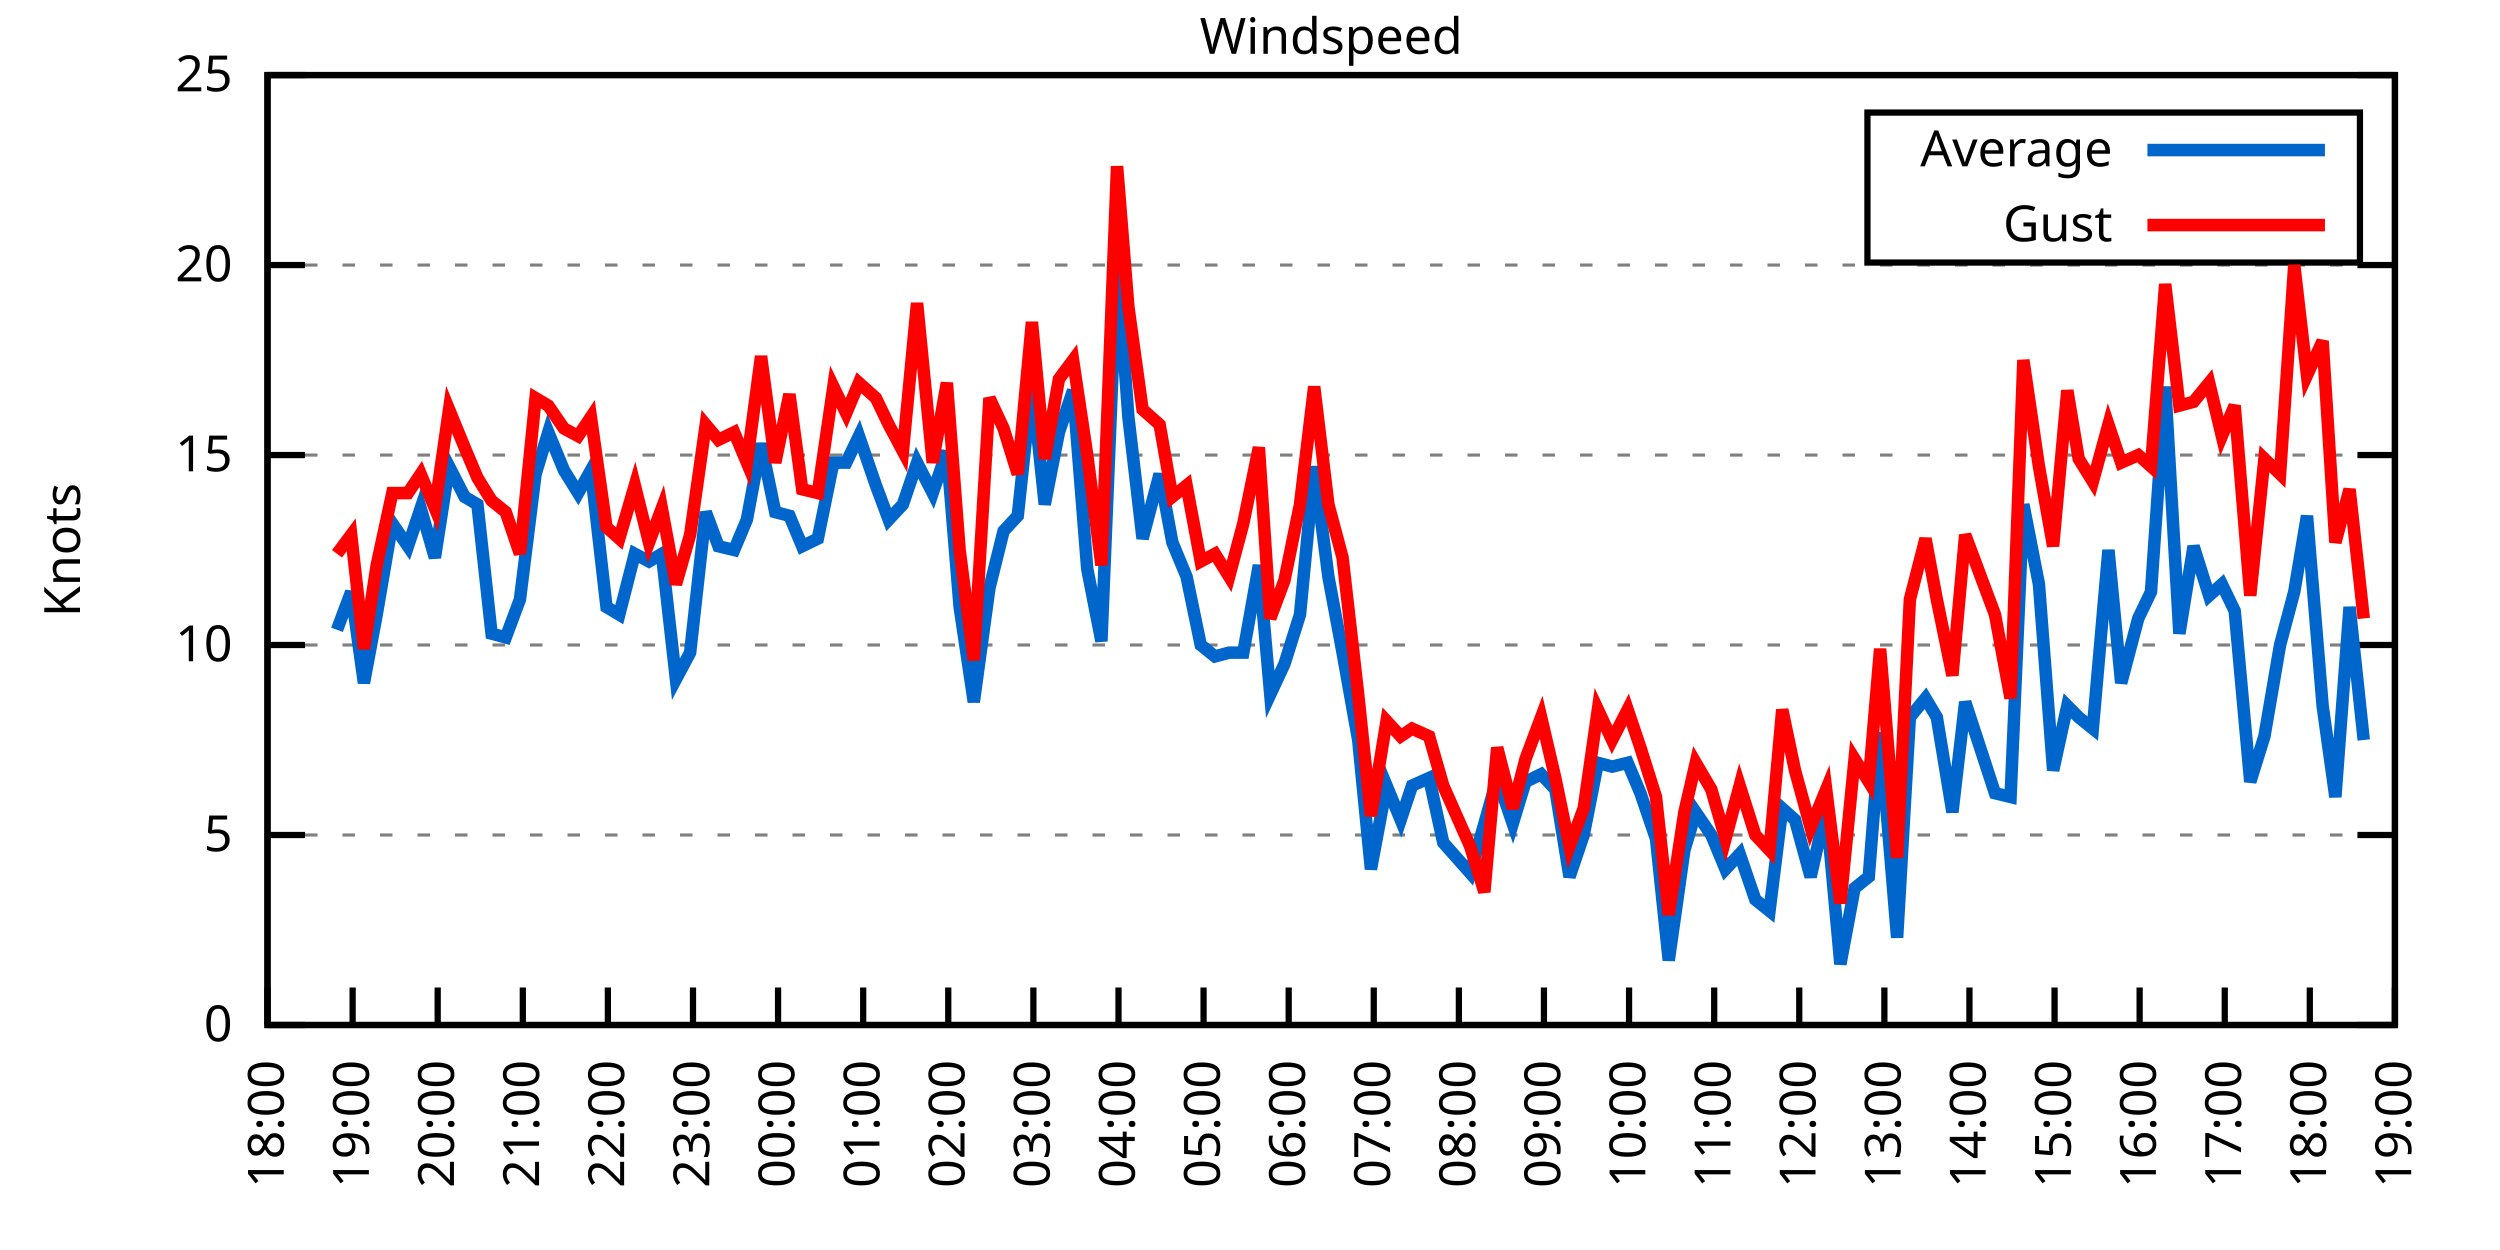
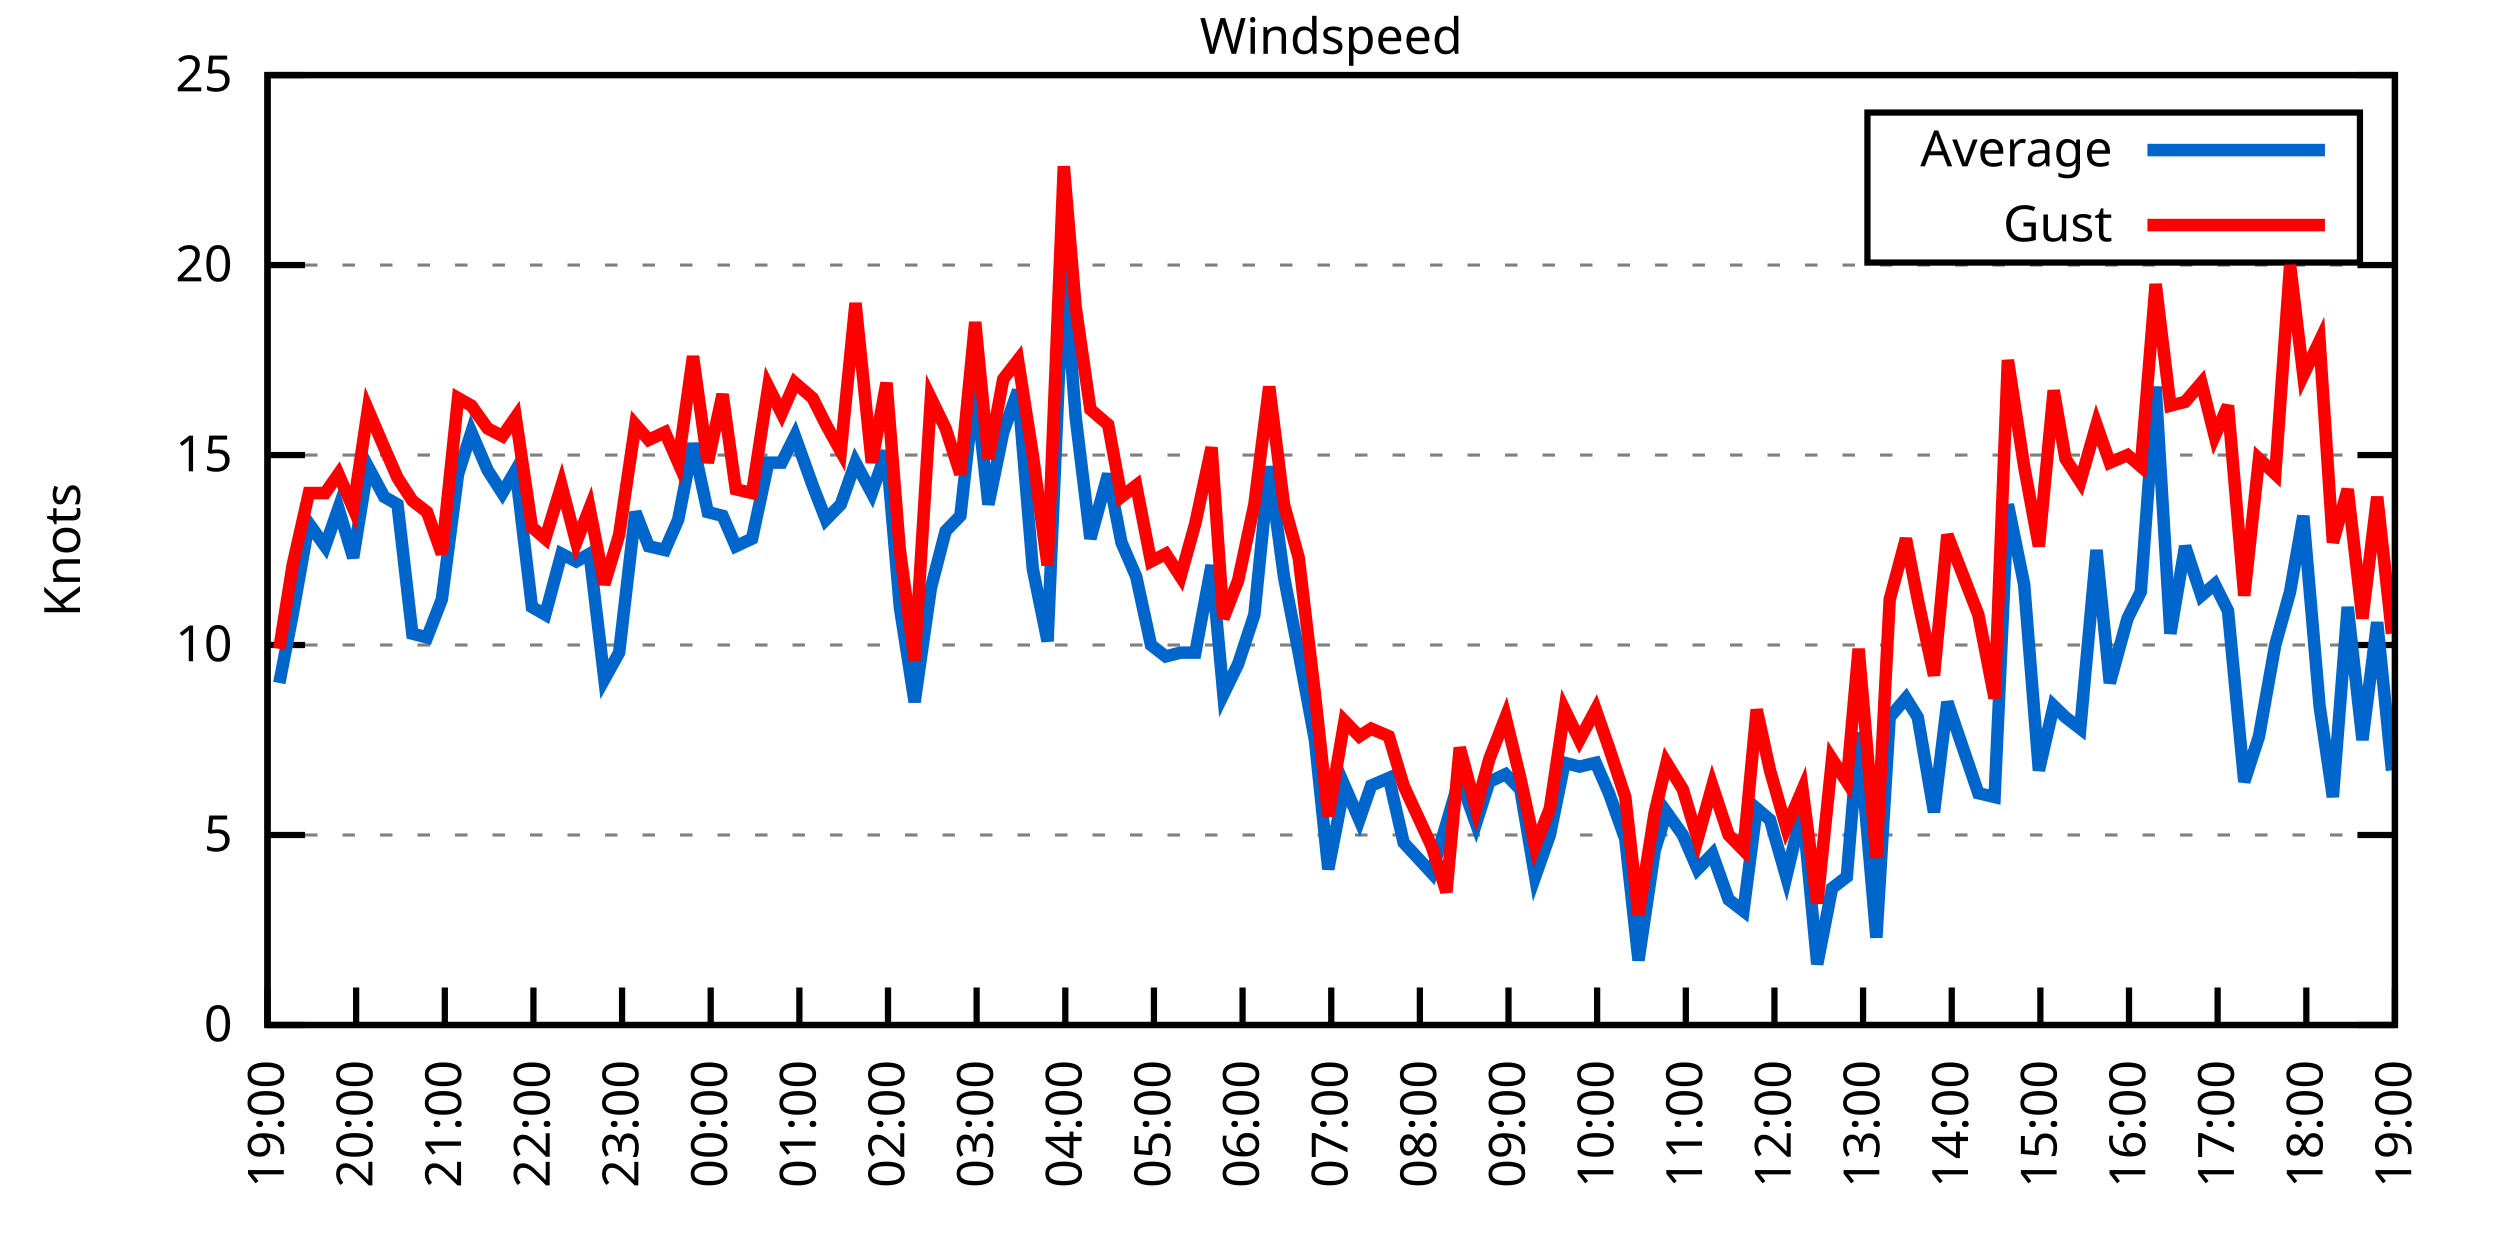
<svg xmlns="http://www.w3.org/2000/svg" xmlns:xlink="http://www.w3.org/1999/xlink" width="400" height="200" viewBox="0 0 400 200">
  <g id="gnuplot_canvas">
    <rect x="0" y="0" width="400" height="200" fill="none" />
    <defs>
      <circle id="gpDot" r="0.5" stroke-width="0.5" stroke="currentColor" />
      <path id="gpPt0" stroke-width="0.333" stroke="currentColor" d="M-1,0 h2 M0,-1 v2" />
      <path id="gpPt1" stroke-width="0.333" stroke="currentColor" d="M-1,-1 L1,1 M1,-1 L-1,1" />
      <path id="gpPt2" stroke-width="0.333" stroke="currentColor" d="M-1,0 L1,0 M0,-1 L0,1 M-1,-1 L1,1 M-1,1 L1,-1" />
      <rect id="gpPt3" stroke-width="0.333" stroke="currentColor" x="-1" y="-1" width="2" height="2" />
      <rect id="gpPt4" stroke-width="0.333" stroke="currentColor" fill="currentColor" x="-1" y="-1" width="2" height="2" />
      <circle id="gpPt5" stroke-width="0.333" stroke="currentColor" cx="0" cy="0" r="1" />
      <use xlink:href="#gpPt5" id="gpPt6" fill="currentColor" stroke="none" />
      <path id="gpPt7" stroke-width="0.333" stroke="currentColor" d="M0,-1.33 L-1.33,0.67 L1.33,0.67 z" />
      <use xlink:href="#gpPt7" id="gpPt8" fill="currentColor" stroke="none" />
      <use xlink:href="#gpPt7" id="gpPt9" stroke="currentColor" transform="rotate(180)" />
      <use xlink:href="#gpPt9" id="gpPt10" fill="currentColor" stroke="none" />
      <use xlink:href="#gpPt3" id="gpPt11" stroke="currentColor" transform="rotate(45)" />
      <use xlink:href="#gpPt11" id="gpPt12" fill="currentColor" stroke="none" />
      <path id="gpPt13" stroke-width="0.333" stroke="currentColor" d="M0,1.330 L1.265,0.411 L0.782,-1.067 L-0.782,-1.076 L-1.265,0.411 z" />
      <use xlink:href="#gpPt13" id="gpPt14" fill="currentColor" stroke="none" />
      <filter id="textbox" filterUnits="objectBoundingBox" x="0" y="0" height="1" width="1">
        <feFlood flood-color="white" flood-opacity="1" result="bgnd" />
        <feComposite in="SourceGraphic" in2="bgnd" operator="atop" />
      </filter>
      <filter id="greybox" filterUnits="objectBoundingBox" x="0" y="0" height="1" width="1">
        <feFlood flood-color="lightgrey" flood-opacity="1" result="grey" />
        <feComposite in="SourceGraphic" in2="grey" operator="atop" />
      </filter>
    </defs>
    <g fill="none" color="white" stroke="currentColor" stroke-width="1.00" stroke-linecap="butt" stroke-linejoin="miter">
</g>
    <g fill="none" color="black" stroke="currentColor" stroke-width="1.00" stroke-linecap="butt" stroke-linejoin="miter">
      <g stroke="none" shape-rendering="crispEdges">
        <polygon fill="rgb(255, 255, 255)" points="42.80,164.00 383.18,164.00 383.18,12.02 42.80,12.02 " />
      </g>
    </g>
    <g fill="none" color="black" stroke="currentColor" stroke-width="1.00" stroke-linecap="butt" stroke-linejoin="miter">
</g>
    <g fill="none" color="black" stroke="black" stroke-width="0.50" stroke-linecap="butt" stroke-linejoin="miter">
</g>
    <g fill="none" color="gray" stroke="currentColor" stroke-width="0.50" stroke-linecap="butt" stroke-linejoin="miter">
      <path stroke="gray" stroke-dasharray="2,4" class="gridline" d="M42.80,164.00 L383.19,164.00  " />
    </g>
    <g fill="none" color="gray" stroke="gray" stroke-width="1.00" stroke-linecap="butt" stroke-linejoin="miter">
</g>
    <g fill="none" color="black" stroke="currentColor" stroke-width="1.00" stroke-linecap="butt" stroke-linejoin="miter">
      <path stroke="black" d="M42.80,164.00 L48.80,164.00 M383.19,164.00 L377.19,164.00  " />
      <g transform="translate(37.20,166.60)" stroke="none" fill="black" font-family="Sans" font-size="8.00" text-anchor="end">
        <text>
          <tspan font-family="Sans"> 0</tspan>
        </text>
      </g>
    </g>
    <g fill="none" color="black" stroke="currentColor" stroke-width="1.00" stroke-linecap="butt" stroke-linejoin="miter">
</g>
    <g fill="none" color="black" stroke="black" stroke-width="0.50" stroke-linecap="butt" stroke-linejoin="miter">
</g>
    <g fill="none" color="gray" stroke="currentColor" stroke-width="0.50" stroke-linecap="butt" stroke-linejoin="miter">
      <path stroke="gray" stroke-dasharray="2,4" class="gridline" d="M42.80,133.60 L383.19,133.60  " />
    </g>
    <g fill="none" color="gray" stroke="gray" stroke-width="1.00" stroke-linecap="butt" stroke-linejoin="miter">
</g>
    <g fill="none" color="black" stroke="currentColor" stroke-width="1.00" stroke-linecap="butt" stroke-linejoin="miter">
      <path stroke="black" d="M42.80,133.60 L48.80,133.60 M383.19,133.60 L377.19,133.60  " />
      <g transform="translate(37.20,136.20)" stroke="none" fill="black" font-family="Sans" font-size="8.00" text-anchor="end">
        <text>
          <tspan font-family="Sans"> 5</tspan>
        </text>
      </g>
    </g>
    <g fill="none" color="black" stroke="currentColor" stroke-width="1.00" stroke-linecap="butt" stroke-linejoin="miter">
</g>
    <g fill="none" color="black" stroke="black" stroke-width="0.50" stroke-linecap="butt" stroke-linejoin="miter">
</g>
    <g fill="none" color="gray" stroke="currentColor" stroke-width="0.50" stroke-linecap="butt" stroke-linejoin="miter">
      <path stroke="gray" stroke-dasharray="2,4" class="gridline" d="M42.80,103.20 L383.19,103.20  " />
    </g>
    <g fill="none" color="gray" stroke="gray" stroke-width="1.00" stroke-linecap="butt" stroke-linejoin="miter">
</g>
    <g fill="none" color="black" stroke="currentColor" stroke-width="1.00" stroke-linecap="butt" stroke-linejoin="miter">
      <path stroke="black" d="M42.80,103.20 L48.80,103.20 M383.19,103.20 L377.19,103.20  " />
      <g transform="translate(37.20,105.80)" stroke="none" fill="black" font-family="Sans" font-size="8.00" text-anchor="end">
        <text>
          <tspan font-family="Sans"> 10</tspan>
        </text>
      </g>
    </g>
    <g fill="none" color="black" stroke="currentColor" stroke-width="1.00" stroke-linecap="butt" stroke-linejoin="miter">
</g>
    <g fill="none" color="black" stroke="black" stroke-width="0.50" stroke-linecap="butt" stroke-linejoin="miter">
</g>
    <g fill="none" color="gray" stroke="currentColor" stroke-width="0.50" stroke-linecap="butt" stroke-linejoin="miter">
      <path stroke="gray" stroke-dasharray="2,4" class="gridline" d="M42.80,72.81 L383.19,72.81  " />
    </g>
    <g fill="none" color="gray" stroke="gray" stroke-width="1.00" stroke-linecap="butt" stroke-linejoin="miter">
</g>
    <g fill="none" color="black" stroke="currentColor" stroke-width="1.00" stroke-linecap="butt" stroke-linejoin="miter">
      <path stroke="black" d="M42.80,72.81 L48.80,72.81 M383.19,72.81 L377.19,72.81  " />
      <g transform="translate(37.20,75.41)" stroke="none" fill="black" font-family="Sans" font-size="8.00" text-anchor="end">
        <text>
          <tspan font-family="Sans"> 15</tspan>
        </text>
      </g>
    </g>
    <g fill="none" color="black" stroke="currentColor" stroke-width="1.00" stroke-linecap="butt" stroke-linejoin="miter">
</g>
    <g fill="none" color="black" stroke="black" stroke-width="0.50" stroke-linecap="butt" stroke-linejoin="miter">
</g>
    <g fill="none" color="gray" stroke="currentColor" stroke-width="0.50" stroke-linecap="butt" stroke-linejoin="miter">
      <path stroke="gray" stroke-dasharray="2,4" class="gridline" d="M42.80,42.41 L383.19,42.41  " />
    </g>
    <g fill="none" color="gray" stroke="gray" stroke-width="1.00" stroke-linecap="butt" stroke-linejoin="miter">
</g>
    <g fill="none" color="black" stroke="currentColor" stroke-width="1.00" stroke-linecap="butt" stroke-linejoin="miter">
      <path stroke="black" d="M42.80,42.41 L48.80,42.41 M383.19,42.41 L377.19,42.41  " />
      <g transform="translate(37.20,45.01)" stroke="none" fill="black" font-family="Sans" font-size="8.00" text-anchor="end">
        <text>
          <tspan font-family="Sans"> 20</tspan>
        </text>
      </g>
    </g>
    <g fill="none" color="black" stroke="currentColor" stroke-width="1.00" stroke-linecap="butt" stroke-linejoin="miter">
</g>
    <g fill="none" color="black" stroke="black" stroke-width="0.50" stroke-linecap="butt" stroke-linejoin="miter">
</g>
    <g fill="none" color="gray" stroke="currentColor" stroke-width="0.50" stroke-linecap="butt" stroke-linejoin="miter">
      <path stroke="gray" stroke-dasharray="2,4" class="gridline" d="M42.80,12.01 L383.19,12.01  " />
    </g>
    <g fill="none" color="gray" stroke="gray" stroke-width="1.00" stroke-linecap="butt" stroke-linejoin="miter">
</g>
    <g fill="none" color="black" stroke="currentColor" stroke-width="1.00" stroke-linecap="butt" stroke-linejoin="miter">
      <path stroke="black" d="M42.80,12.01 L48.80,12.01 M383.19,12.01 L377.19,12.01  " />
      <g transform="translate(37.20,14.61)" stroke="none" fill="black" font-family="Sans" font-size="8.00" text-anchor="end">
        <text>
          <tspan font-family="Sans"> 25</tspan>
        </text>
      </g>
    </g>
    <g fill="none" color="black" stroke="currentColor" stroke-width="1.00" stroke-linecap="butt" stroke-linejoin="miter">
      <path stroke="black" d="M42.80,164.00 L42.80,158.00  " />
      <g transform="translate(45.40,169.60) rotate(270.00)" stroke="none" fill="black" font-family="Sans" font-size="8.00" text-anchor="end">
        <text>
-           <tspan font-family="Sans">18:00</tspan>
-         </text>
-       </g>
-     </g>
-     <g fill="none" color="black" stroke="currentColor" stroke-width="1.00" stroke-linecap="butt" stroke-linejoin="miter">
-       <path stroke="black" d="M56.42,164.00 L56.42,158.00  " />
-       <g transform="translate(59.02,169.60) rotate(270.00)" stroke="none" fill="black" font-family="Sans" font-size="8.00" text-anchor="end">
-         <text>
          <tspan font-family="Sans">19:00</tspan>
        </text>
      </g>
    </g>
    <g fill="none" color="black" stroke="currentColor" stroke-width="1.00" stroke-linecap="butt" stroke-linejoin="miter">
-       <path stroke="black" d="M70.03,164.00 L70.03,158.00  " />
-       <g transform="translate(72.63,169.60) rotate(270.00)" stroke="none" fill="black" font-family="Sans" font-size="8.00" text-anchor="end">
+       <path stroke="black" d="M56.98,164.00 L56.98,158.00  " />
+       <g transform="translate(59.58,169.60) rotate(270.00)" stroke="none" fill="black" font-family="Sans" font-size="8.00" text-anchor="end">
        <text>
          <tspan font-family="Sans">20:00</tspan>
        </text>
      </g>
    </g>
    <g fill="none" color="black" stroke="currentColor" stroke-width="1.00" stroke-linecap="butt" stroke-linejoin="miter">
-       <path stroke="black" d="M83.65,164.00 L83.65,158.00  " />
-       <g transform="translate(86.25,169.60) rotate(270.00)" stroke="none" fill="black" font-family="Sans" font-size="8.00" text-anchor="end">
+       <path stroke="black" d="M71.17,164.00 L71.17,158.00  " />
+       <g transform="translate(73.77,169.60) rotate(270.00)" stroke="none" fill="black" font-family="Sans" font-size="8.00" text-anchor="end">
        <text>
          <tspan font-family="Sans">21:00</tspan>
        </text>
      </g>
    </g>
    <g fill="none" color="black" stroke="currentColor" stroke-width="1.00" stroke-linecap="butt" stroke-linejoin="miter">
-       <path stroke="black" d="M97.26,164.00 L97.26,158.00  " />
-       <g transform="translate(99.86,169.60) rotate(270.00)" stroke="none" fill="black" font-family="Sans" font-size="8.00" text-anchor="end">
+       <path stroke="black" d="M85.35,164.00 L85.35,158.00  " />
+       <g transform="translate(87.95,169.60) rotate(270.00)" stroke="none" fill="black" font-family="Sans" font-size="8.00" text-anchor="end">
        <text>
          <tspan font-family="Sans">22:00</tspan>
        </text>
      </g>
    </g>
    <g fill="none" color="black" stroke="currentColor" stroke-width="1.00" stroke-linecap="butt" stroke-linejoin="miter">
-       <path stroke="black" d="M110.88,164.00 L110.88,158.00  " />
-       <g transform="translate(113.48,169.60) rotate(270.00)" stroke="none" fill="black" font-family="Sans" font-size="8.00" text-anchor="end">
+       <path stroke="black" d="M99.53,164.00 L99.53,158.00  " />
+       <g transform="translate(102.13,169.60) rotate(270.00)" stroke="none" fill="black" font-family="Sans" font-size="8.00" text-anchor="end">
        <text>
          <tspan font-family="Sans">23:00</tspan>
        </text>
      </g>
    </g>
    <g fill="none" color="black" stroke="currentColor" stroke-width="1.00" stroke-linecap="butt" stroke-linejoin="miter">
-       <path stroke="black" d="M124.49,164.00 L124.49,158.00  " />
-       <g transform="translate(127.09,169.60) rotate(270.00)" stroke="none" fill="black" font-family="Sans" font-size="8.00" text-anchor="end">
+       <path stroke="black" d="M113.71,164.00 L113.71,158.00  " />
+       <g transform="translate(116.31,169.60) rotate(270.00)" stroke="none" fill="black" font-family="Sans" font-size="8.00" text-anchor="end">
        <text>
          <tspan font-family="Sans">00:00</tspan>
        </text>
      </g>
    </g>
    <g fill="none" color="black" stroke="currentColor" stroke-width="1.00" stroke-linecap="butt" stroke-linejoin="miter">
-       <path stroke="black" d="M138.11,164.00 L138.11,158.00  " />
-       <g transform="translate(140.71,169.60) rotate(270.00)" stroke="none" fill="black" font-family="Sans" font-size="8.00" text-anchor="end">
+       <path stroke="black" d="M127.90,164.00 L127.90,158.00  " />
+       <g transform="translate(130.50,169.60) rotate(270.00)" stroke="none" fill="black" font-family="Sans" font-size="8.00" text-anchor="end">
        <text>
          <tspan font-family="Sans">01:00</tspan>
        </text>
      </g>
    </g>
    <g fill="none" color="black" stroke="currentColor" stroke-width="1.00" stroke-linecap="butt" stroke-linejoin="miter">
-       <path stroke="black" d="M151.72,164.00 L151.72,158.00  " />
-       <g transform="translate(154.32,169.60) rotate(270.00)" stroke="none" fill="black" font-family="Sans" font-size="8.00" text-anchor="end">
+       <path stroke="black" d="M142.08,164.00 L142.08,158.00  " />
+       <g transform="translate(144.68,169.60) rotate(270.00)" stroke="none" fill="black" font-family="Sans" font-size="8.00" text-anchor="end">
        <text>
          <tspan font-family="Sans">02:00</tspan>
        </text>
      </g>
    </g>
    <g fill="none" color="black" stroke="currentColor" stroke-width="1.00" stroke-linecap="butt" stroke-linejoin="miter">
-       <path stroke="black" d="M165.34,164.00 L165.34,158.00  " />
-       <g transform="translate(167.94,169.60) rotate(270.00)" stroke="none" fill="black" font-family="Sans" font-size="8.00" text-anchor="end">
+       <path stroke="black" d="M156.26,164.00 L156.26,158.00  " />
+       <g transform="translate(158.86,169.60) rotate(270.00)" stroke="none" fill="black" font-family="Sans" font-size="8.00" text-anchor="end">
        <text>
          <tspan font-family="Sans">03:00</tspan>
        </text>
      </g>
    </g>
    <g fill="none" color="black" stroke="currentColor" stroke-width="1.00" stroke-linecap="butt" stroke-linejoin="miter">
-       <path stroke="black" d="M178.96,164.00 L178.96,158.00  " />
-       <g transform="translate(181.56,169.60) rotate(270.00)" stroke="none" fill="black" font-family="Sans" font-size="8.00" text-anchor="end">
+       <path stroke="black" d="M170.45,164.00 L170.45,158.00  " />
+       <g transform="translate(173.05,169.60) rotate(270.00)" stroke="none" fill="black" font-family="Sans" font-size="8.00" text-anchor="end">
        <text>
          <tspan font-family="Sans">04:00</tspan>
        </text>
      </g>
    </g>
    <g fill="none" color="black" stroke="currentColor" stroke-width="1.00" stroke-linecap="butt" stroke-linejoin="miter">
-       <path stroke="black" d="M192.57,164.00 L192.57,158.00  " />
-       <g transform="translate(195.17,169.60) rotate(270.00)" stroke="none" fill="black" font-family="Sans" font-size="8.00" text-anchor="end">
+       <path stroke="black" d="M184.63,164.00 L184.63,158.00  " />
+       <g transform="translate(187.23,169.60) rotate(270.00)" stroke="none" fill="black" font-family="Sans" font-size="8.00" text-anchor="end">
        <text>
          <tspan font-family="Sans">05:00</tspan>
        </text>
      </g>
    </g>
    <g fill="none" color="black" stroke="currentColor" stroke-width="1.00" stroke-linecap="butt" stroke-linejoin="miter">
-       <path stroke="black" d="M206.19,164.00 L206.19,158.00  " />
-       <g transform="translate(208.79,169.60) rotate(270.00)" stroke="none" fill="black" font-family="Sans" font-size="8.00" text-anchor="end">
+       <path stroke="black" d="M198.81,164.00 L198.81,158.00  " />
+       <g transform="translate(201.41,169.60) rotate(270.00)" stroke="none" fill="black" font-family="Sans" font-size="8.00" text-anchor="end">
        <text>
          <tspan font-family="Sans">06:00</tspan>
        </text>
      </g>
    </g>
    <g fill="none" color="black" stroke="currentColor" stroke-width="1.00" stroke-linecap="butt" stroke-linejoin="miter">
-       <path stroke="black" d="M219.80,164.00 L219.80,158.00  " />
-       <g transform="translate(222.40,169.60) rotate(270.00)" stroke="none" fill="black" font-family="Sans" font-size="8.00" text-anchor="end">
+       <path stroke="black" d="M213.00,164.00 L213.00,158.00  " />
+       <g transform="translate(215.60,169.60) rotate(270.00)" stroke="none" fill="black" font-family="Sans" font-size="8.00" text-anchor="end">
        <text>
          <tspan font-family="Sans">07:00</tspan>
        </text>
      </g>
    </g>
    <g fill="none" color="black" stroke="currentColor" stroke-width="1.00" stroke-linecap="butt" stroke-linejoin="miter">
-       <path stroke="black" d="M233.42,164.00 L233.42,158.00  " />
-       <g transform="translate(236.02,169.60) rotate(270.00)" stroke="none" fill="black" font-family="Sans" font-size="8.00" text-anchor="end">
+       <path stroke="black" d="M227.18,164.00 L227.18,158.00  " />
+       <g transform="translate(229.78,169.60) rotate(270.00)" stroke="none" fill="black" font-family="Sans" font-size="8.00" text-anchor="end">
        <text>
          <tspan font-family="Sans">08:00</tspan>
        </text>
      </g>
    </g>
    <g fill="none" color="black" stroke="currentColor" stroke-width="1.00" stroke-linecap="butt" stroke-linejoin="miter">
-       <path stroke="black" d="M247.03,164.00 L247.03,158.00  " />
-       <g transform="translate(249.63,169.60) rotate(270.00)" stroke="none" fill="black" font-family="Sans" font-size="8.00" text-anchor="end">
+       <path stroke="black" d="M241.36,164.00 L241.36,158.00  " />
+       <g transform="translate(243.96,169.60) rotate(270.00)" stroke="none" fill="black" font-family="Sans" font-size="8.00" text-anchor="end">
        <text>
          <tspan font-family="Sans">09:00</tspan>
        </text>
      </g>
    </g>
    <g fill="none" color="black" stroke="currentColor" stroke-width="1.00" stroke-linecap="butt" stroke-linejoin="miter">
-       <path stroke="black" d="M260.65,164.00 L260.65,158.00  " />
-       <g transform="translate(263.25,169.60) rotate(270.00)" stroke="none" fill="black" font-family="Sans" font-size="8.00" text-anchor="end">
+       <path stroke="black" d="M255.54,164.00 L255.54,158.00  " />
+       <g transform="translate(258.14,169.60) rotate(270.00)" stroke="none" fill="black" font-family="Sans" font-size="8.00" text-anchor="end">
        <text>
          <tspan font-family="Sans">10:00</tspan>
        </text>
      </g>
    </g>
    <g fill="none" color="black" stroke="currentColor" stroke-width="1.00" stroke-linecap="butt" stroke-linejoin="miter">
-       <path stroke="black" d="M274.27,164.00 L274.27,158.00  " />
-       <g transform="translate(276.87,169.60) rotate(270.00)" stroke="none" fill="black" font-family="Sans" font-size="8.00" text-anchor="end">
+       <path stroke="black" d="M269.73,164.00 L269.73,158.00  " />
+       <g transform="translate(272.33,169.60) rotate(270.00)" stroke="none" fill="black" font-family="Sans" font-size="8.00" text-anchor="end">
        <text>
          <tspan font-family="Sans">11:00</tspan>
        </text>
      </g>
    </g>
    <g fill="none" color="black" stroke="currentColor" stroke-width="1.00" stroke-linecap="butt" stroke-linejoin="miter">
-       <path stroke="black" d="M287.88,164.00 L287.88,158.00  " />
-       <g transform="translate(290.48,169.60) rotate(270.00)" stroke="none" fill="black" font-family="Sans" font-size="8.00" text-anchor="end">
+       <path stroke="black" d="M283.91,164.00 L283.91,158.00  " />
+       <g transform="translate(286.51,169.60) rotate(270.00)" stroke="none" fill="black" font-family="Sans" font-size="8.00" text-anchor="end">
        <text>
          <tspan font-family="Sans">12:00</tspan>
        </text>
      </g>
    </g>
    <g fill="none" color="black" stroke="currentColor" stroke-width="1.00" stroke-linecap="butt" stroke-linejoin="miter">
-       <path stroke="black" d="M301.50,164.00 L301.50,158.00  " />
-       <g transform="translate(304.10,169.60) rotate(270.00)" stroke="none" fill="black" font-family="Sans" font-size="8.00" text-anchor="end">
+       <path stroke="black" d="M298.09,164.00 L298.09,158.00  " />
+       <g transform="translate(300.69,169.60) rotate(270.00)" stroke="none" fill="black" font-family="Sans" font-size="8.00" text-anchor="end">
        <text>
          <tspan font-family="Sans">13:00</tspan>
        </text>
      </g>
    </g>
    <g fill="none" color="black" stroke="currentColor" stroke-width="1.00" stroke-linecap="butt" stroke-linejoin="miter">
-       <path stroke="black" d="M315.11,164.00 L315.11,158.00  " />
-       <g transform="translate(317.71,169.60) rotate(270.00)" stroke="none" fill="black" font-family="Sans" font-size="8.00" text-anchor="end">
+       <path stroke="black" d="M312.28,164.00 L312.28,158.00  " />
+       <g transform="translate(314.88,169.60) rotate(270.00)" stroke="none" fill="black" font-family="Sans" font-size="8.00" text-anchor="end">
        <text>
          <tspan font-family="Sans">14:00</tspan>
        </text>
      </g>
    </g>
    <g fill="none" color="black" stroke="currentColor" stroke-width="1.00" stroke-linecap="butt" stroke-linejoin="miter">
-       <path stroke="black" d="M328.73,164.00 L328.73,158.00  " />
-       <g transform="translate(331.33,169.60) rotate(270.00)" stroke="none" fill="black" font-family="Sans" font-size="8.00" text-anchor="end">
+       <path stroke="black" d="M326.46,164.00 L326.46,158.00  " />
+       <g transform="translate(329.06,169.60) rotate(270.00)" stroke="none" fill="black" font-family="Sans" font-size="8.00" text-anchor="end">
        <text>
          <tspan font-family="Sans">15:00</tspan>
        </text>
      </g>
    </g>
    <g fill="none" color="black" stroke="currentColor" stroke-width="1.00" stroke-linecap="butt" stroke-linejoin="miter">
-       <path stroke="black" d="M342.34,164.00 L342.34,158.00  " />
-       <g transform="translate(344.94,169.60) rotate(270.00)" stroke="none" fill="black" font-family="Sans" font-size="8.00" text-anchor="end">
+       <path stroke="black" d="M340.64,164.00 L340.64,158.00  " />
+       <g transform="translate(343.24,169.60) rotate(270.00)" stroke="none" fill="black" font-family="Sans" font-size="8.00" text-anchor="end">
        <text>
          <tspan font-family="Sans">16:00</tspan>
        </text>
      </g>
    </g>
    <g fill="none" color="black" stroke="currentColor" stroke-width="1.00" stroke-linecap="butt" stroke-linejoin="miter">
-       <path stroke="black" d="M355.96,164.00 L355.96,158.00  " />
-       <g transform="translate(358.56,169.60) rotate(270.00)" stroke="none" fill="black" font-family="Sans" font-size="8.00" text-anchor="end">
+       <path stroke="black" d="M354.82,164.00 L354.82,158.00  " />
+       <g transform="translate(357.42,169.60) rotate(270.00)" stroke="none" fill="black" font-family="Sans" font-size="8.00" text-anchor="end">
        <text>
          <tspan font-family="Sans">17:00</tspan>
        </text>
      </g>
    </g>
    <g fill="none" color="black" stroke="currentColor" stroke-width="1.00" stroke-linecap="butt" stroke-linejoin="miter">
-       <path stroke="black" d="M369.57,164.00 L369.57,158.00  " />
-       <g transform="translate(372.17,169.60) rotate(270.00)" stroke="none" fill="black" font-family="Sans" font-size="8.00" text-anchor="end">
+       <path stroke="black" d="M369.01,164.00 L369.01,158.00  " />
+       <g transform="translate(371.61,169.60) rotate(270.00)" stroke="none" fill="black" font-family="Sans" font-size="8.00" text-anchor="end">
        <text>
          <tspan font-family="Sans">18:00</tspan>
        </text>
      </g>
    </g>
    <g fill="none" color="black" stroke="currentColor" stroke-width="1.00" stroke-linecap="butt" stroke-linejoin="miter">
      <path stroke="black" d="M383.19,164.00 L383.19,158.00  " />
      <g transform="translate(385.79,169.60) rotate(270.00)" stroke="none" fill="black" font-family="Sans" font-size="8.00" text-anchor="end">
        <text>
          <tspan font-family="Sans">19:00</tspan>
        </text>
      </g>
    </g>
    <g fill="none" color="black" stroke="currentColor" stroke-width="1.00" stroke-linecap="butt" stroke-linejoin="miter">
</g>
    <g fill="none" color="black" stroke="currentColor" stroke-width="1.00" stroke-linecap="butt" stroke-linejoin="miter">
      <path stroke="black" d="M42.80,12.01 L42.80,164.00 L383.19,164.00 L383.19,12.01 L42.80,12.01 Z  " />
    </g>
    <g fill="none" color="black" stroke="currentColor" stroke-width="1.00" stroke-linecap="butt" stroke-linejoin="miter">
</g>
    <g fill="none" color="black" stroke="currentColor" stroke-width="1.00" stroke-linecap="butt" stroke-linejoin="miter">
      <path stroke="black" d="M298.79,42.01 L298.79,18.01 L377.59,18.01 L377.59,42.01 L298.79,42.01 Z  " />
    </g>
    <g id="Windspeed_plot_1">
      <g fill="none" color="white" stroke="black" stroke-width="2.00" stroke-linecap="butt" stroke-linejoin="miter">
</g>
      <g fill="none" color="black" stroke="currentColor" stroke-width="2.00" stroke-linecap="butt" stroke-linejoin="miter">
        <g transform="translate(337.99,26.61)" stroke="none" fill="black" font-family="Sans" font-size="8.00" text-anchor="end">
          <text>
            <tspan font-family="Sans">Average</tspan>
          </text>
        </g>
      </g>
      <g fill="none" color="black" stroke="currentColor" stroke-width="2.00" stroke-linecap="butt" stroke-linejoin="miter">
-         <path stroke="rgb(  0, 102, 204)" d="M343.59,24.01 L371.99,24.01 M53.92,100.77 L56.19,94.69 L58.23,109.28 L60.27,98.34 L62.77,83.75 L65.27,87.40   L67.31,81.32 L69.58,89.22 L71.85,74.63 L74.34,79.49 L76.39,80.71 L78.65,101.38 L80.92,101.99 L83.19,95.91   L85.69,75.85 L87.73,69.16 L90.23,75.24 L92.50,78.89 L94.54,75.24 L97.04,97.12 L99.08,98.34 L101.57,88.61   L103.84,89.83 L105.89,88.61 L108.15,108.68 L110.42,104.42 L112.92,81.93 L114.96,87.40 L117.46,88.00 L119.50,83.14   L121.77,70.98 L124.04,81.93 L126.31,82.53 L128.35,87.40 L130.85,86.18 L133.34,74.02 L135.39,74.02 L137.43,69.77   L140.15,77.67 L142.19,83.14 L144.46,80.71 L146.73,74.02 L149.23,78.89 L151.50,72.20 L153.54,97.12 L155.81,112.32   L158.31,94.08 L160.57,84.97 L162.84,82.53 L165.11,61.25 L167.16,80.71 L169.43,69.16 L171.69,62.47 L173.96,91.04   L176.23,102.60 L178.73,41.80 L180.54,66.73 L182.81,86.18 L185.54,75.85 L187.58,86.79 L189.85,92.26 L192.12,103.20   L194.39,105.03 L196.66,104.42 L198.93,104.42 L201.42,90.44 L203.24,111.11 L205.51,106.24 L208.00,98.34 L210.27,74.63   L212.54,92.26 L214.81,104.42 L217.31,118.40 L219.35,139.07 L221.85,125.70 L224.11,131.17 L225.93,125.70 L228.65,124.48   L230.92,134.82 L235.23,139.68 L237.50,131.78 L239.55,124.48 L242.04,131.78 L244.08,125.09 L246.58,123.87 L248.85,126.31   L251.12,140.29 L253.39,133.60 L255.66,122.05 L257.93,122.66 L260.42,122.05 L262.47,126.91 L264.96,134.21 L267.00,153.66   L269.50,136.03 L271.32,129.95 L273.81,133.60 L276.08,139.07 L278.35,136.64 L280.85,143.94 L283.12,145.76 L285.16,129.35   L287.20,131.17 L289.70,140.29 L292.19,129.35 L294.46,154.27 L296.73,142.11 L299.00,140.29 L300.82,117.19 L303.54,150.02   L305.58,114.76 L308.08,111.72 L309.89,114.76 L312.39,129.95 L314.43,112.32 L319.20,126.91 L321.69,127.52 L323.74,80.71   L326.23,93.48 L328.50,123.27 L330.77,112.93 L332.59,114.76 L334.85,116.58 L337.35,88.00 L339.39,109.28 L342.12,98.95   L344.16,94.69 L346.43,61.86 L348.70,101.38 L350.97,87.40 L353.46,95.30 L355.50,93.48 L357.55,97.73 L360.04,125.09   L362.31,117.80 L364.81,103.20 L367.08,94.69 L369.12,82.53 L371.62,112.93 L373.66,127.52 L375.93,97.12 L378.20,118.40    " />
+         <path stroke="rgb(  0, 102, 204)" d="M343.59,24.01 L371.99,24.01 M44.69,109.28 L46.82,98.34 L49.42,83.75 L52.02,87.40 L54.15,81.32 L56.51,89.22   L58.87,74.63 L61.47,79.49 L63.60,80.71 L65.97,101.38 L68.33,101.99 L70.69,95.91 L73.29,75.85 L75.42,69.16   L78.02,75.24 L80.38,78.89 L82.51,75.24 L85.11,97.12 L87.24,98.34 L89.84,88.61 L92.20,89.83 L94.33,88.61   L96.70,108.68 L99.06,104.42 L101.66,81.93 L103.79,87.40 L106.39,88.00 L108.51,83.14 L110.88,70.98 L113.24,81.93   L115.61,82.53 L117.73,87.40 L120.33,86.18 L122.93,74.02 L125.06,74.02 L127.19,69.77 L130.02,77.67 L132.15,83.14   L134.52,80.71 L136.88,74.02 L139.48,78.89 L141.84,72.20 L143.97,97.12 L146.34,112.32 L148.94,94.08 L151.30,84.97   L153.66,82.53 L156.03,61.25 L158.15,80.71 L160.52,69.16 L162.88,62.47 L165.25,91.04 L167.61,102.60 L170.21,41.80   L172.10,66.73 L174.46,86.18 L177.30,75.85 L179.43,86.79 L181.79,92.26 L184.16,103.20 L186.52,105.03 L188.88,104.42   L191.25,104.42 L193.85,90.44 L195.74,111.11 L198.10,106.24 L200.70,98.34 L203.07,74.63 L205.43,92.26 L207.79,104.42   L210.39,118.40 L212.52,139.07 L215.12,125.70 L217.49,131.17 L219.38,125.70 L222.21,124.48 L224.58,134.82 L229.07,139.68   L231.43,131.78 L233.56,124.48 L236.16,131.78 L238.29,125.09 L240.89,123.87 L243.25,126.31 L245.62,140.29 L247.98,133.60   L250.34,122.05 L252.71,122.66 L255.31,122.05 L257.43,126.91 L260.04,134.21 L262.16,153.66 L264.76,136.03 L266.65,129.95   L269.25,133.60 L271.62,139.07 L273.98,136.64 L276.58,143.94 L278.95,145.76 L281.07,129.35 L283.20,131.17 L285.80,140.29   L288.40,129.35 L290.76,154.27 L293.13,142.11 L295.49,140.29 L297.38,117.19 L300.22,150.02 L302.35,114.76 L304.95,111.72   L306.84,114.76 L309.44,129.95 L311.57,112.32 L316.53,126.91 L319.13,127.52 L321.26,80.71 L323.86,93.48 L326.22,123.27   L328.59,112.93 L330.48,114.76 L332.84,116.58 L335.44,88.00 L337.57,109.28 L340.40,98.95 L342.53,94.69 L344.90,61.86   L347.26,101.38 L349.62,87.40 L352.22,95.30 L354.35,93.48 L356.48,97.73 L359.08,125.09 L361.44,117.80 L364.04,103.20   L366.41,94.69 L368.53,82.53 L371.13,112.93 L373.26,127.52 L375.63,97.12 L377.99,118.40 L380.35,99.56 L382.72,123.27    " />
      </g>
    </g>
    <g id="Windspeed_plot_2">
      <g fill="none" color="black" stroke="currentColor" stroke-width="2.00" stroke-linecap="butt" stroke-linejoin="miter">
        <g transform="translate(337.99,38.61)" stroke="none" fill="black" font-family="Sans" font-size="8.00" text-anchor="end">
          <text>
            <tspan font-family="Sans">Gust</tspan>
          </text>
        </g>
      </g>
      <g fill="none" color="black" stroke="currentColor" stroke-width="2.00" stroke-linecap="butt" stroke-linejoin="miter">
-         <path stroke="rgb(255,   0,   0)" d="M343.59,36.01 L371.99,36.01 M53.92,88.61 L56.19,85.57 L58.23,103.81 L60.27,90.44 L62.77,78.89 L65.27,78.89   L67.31,75.85 L69.58,81.32 L71.85,65.51 L74.34,71.59 L76.39,76.45 L78.65,80.10 L80.92,81.93 L83.19,88.61   L85.69,63.69 L87.73,64.90 L90.23,68.55 L92.50,69.77 L94.54,66.73 L97.04,84.36 L99.08,86.18 L101.57,77.67   L103.84,86.79 L105.89,81.32 L108.15,93.48 L110.42,85.57 L112.92,67.94 L114.96,70.37 L117.46,69.16 L119.50,74.02   L121.77,57.00 L124.04,74.02 L126.31,63.08 L128.35,78.28 L130.85,78.89 L133.34,61.86 L135.39,66.12 L137.43,61.25   L140.15,63.69 L142.19,67.94 L144.46,72.20 L146.73,48.49 L149.23,74.02 L151.50,61.25 L153.54,88.00 L155.81,105.64   L158.31,63.69 L160.57,68.55 L162.84,75.85 L165.11,51.53 L167.16,73.41 L169.43,60.65 L171.69,57.61 L173.96,72.81   L176.23,90.44 L178.73,26.60 L180.54,49.10 L182.81,65.51 L185.54,67.94 L187.58,79.49 L189.85,77.67 L192.12,89.83   L194.39,88.61 L196.66,92.26 L198.93,83.75 L201.42,71.59 L203.24,98.95 L205.51,92.87 L208.00,80.71 L210.27,61.86   L212.54,80.71 L214.81,89.22 L217.31,111.11 L219.35,130.56 L221.85,115.36 L224.11,117.80 L225.93,116.58 L228.65,117.80   L230.92,125.70 L235.23,135.43 L237.50,142.72 L239.55,119.62 L242.04,129.35 L244.08,121.44 L246.58,114.76 L248.85,124.48   L251.12,135.43 L253.39,129.35 L255.66,113.54 L257.93,118.40 L260.42,113.54 L262.47,119.62 L264.96,127.52 L267.00,146.37   L269.50,129.95 L271.32,122.05 L273.81,126.31 L276.08,134.21 L278.35,125.70 L280.85,133.60 L283.12,136.03 L285.16,113.54   L287.20,123.27 L289.70,132.39 L292.19,126.31 L294.46,144.55 L296.73,121.44 L299.00,125.09 L300.82,103.81 L303.54,137.25   L305.58,95.91 L308.08,86.18 L309.89,95.91 L312.39,108.07 L314.43,85.57 L319.20,98.34 L321.69,111.72 L323.74,57.61   L326.23,74.63 L328.50,87.40 L330.77,62.47 L332.59,73.41 L334.85,77.06 L337.35,67.94 L339.39,74.02 L342.12,72.81   L344.16,74.63 L346.43,45.45 L348.70,64.90 L350.97,64.29 L353.46,61.25 L355.50,69.77 L357.55,64.90 L360.04,95.30   L362.31,73.41 L364.81,75.85 L367.08,42.41 L369.12,60.04 L371.62,54.57 L373.66,86.79 L375.93,78.28 L378.20,98.95    " />
+         <path stroke="rgb(255,   0,   0)" d="M343.59,36.01 L371.99,36.01 M44.69,103.81 L46.82,90.44 L49.42,78.89 L52.02,78.89 L54.15,75.85 L56.51,81.32   L58.87,65.51 L61.47,71.59 L63.60,76.45 L65.97,80.10 L68.33,81.93 L70.69,88.61 L73.29,63.69 L75.42,64.90   L78.02,68.55 L80.38,69.77 L82.51,66.73 L85.11,84.36 L87.24,86.18 L89.84,77.67 L92.20,86.79 L94.33,81.32   L96.70,93.48 L99.06,85.57 L101.66,67.94 L103.79,70.37 L106.39,69.16 L108.51,74.02 L110.88,57.00 L113.24,74.02   L115.61,63.08 L117.73,78.28 L120.33,78.89 L122.93,61.86 L125.06,66.12 L127.19,61.25 L130.02,63.69 L132.15,67.94   L134.52,72.20 L136.88,48.49 L139.48,74.02 L141.84,61.25 L143.97,88.00 L146.34,105.64 L148.94,63.69 L151.30,68.55   L153.66,75.85 L156.03,51.53 L158.15,73.41 L160.52,60.65 L162.88,57.61 L165.25,72.81 L167.61,90.44 L170.21,26.60   L172.10,49.10 L174.46,65.51 L177.30,67.94 L179.43,79.49 L181.79,77.67 L184.16,89.83 L186.52,88.61 L188.88,92.26   L191.25,83.75 L193.85,71.59 L195.74,98.95 L198.10,92.87 L200.70,80.71 L203.07,61.86 L205.43,80.71 L207.79,89.22   L210.39,111.11 L212.52,130.56 L215.12,115.36 L217.49,117.80 L219.38,116.58 L222.21,117.80 L224.58,125.70 L229.07,135.43   L231.43,142.72 L233.56,119.62 L236.16,129.35 L238.29,121.44 L240.89,114.76 L243.25,124.48 L245.62,135.43 L247.98,129.35   L250.34,113.54 L252.71,118.40 L255.31,113.54 L257.43,119.62 L260.04,127.52 L262.16,146.37 L264.76,129.95 L266.65,122.05   L269.25,126.31 L271.62,134.21 L273.98,125.70 L276.58,133.60 L278.95,136.03 L281.07,113.54 L283.20,123.27 L285.80,132.39   L288.40,126.31 L290.76,144.55 L293.13,121.44 L295.49,125.09 L297.38,103.81 L300.22,137.25 L302.35,95.91 L304.95,86.18   L306.84,95.91 L309.44,108.07 L311.57,85.57 L316.53,98.34 L319.13,111.72 L321.26,57.61 L323.86,74.63 L326.22,87.40   L328.59,62.47 L330.48,73.41 L332.84,77.06 L335.44,67.94 L337.57,74.02 L340.40,72.81 L342.53,74.63 L344.90,45.45   L347.26,64.90 L349.62,64.29 L352.22,61.25 L354.35,69.77 L356.48,64.90 L359.08,95.30 L361.44,73.41 L364.04,75.85   L366.41,42.41 L368.53,60.04 L371.13,54.57 L373.26,86.79 L375.63,78.28 L377.99,98.95 L380.35,79.49 L382.72,101.38    " />
      </g>
    </g>
    <g fill="none" color="black" stroke="currentColor" stroke-width="2.00" stroke-linecap="butt" stroke-linejoin="miter">
</g>
    <g fill="none" color="black" stroke="black" stroke-width="1.00" stroke-linecap="butt" stroke-linejoin="miter">
</g>
    <g fill="none" color="black" stroke="currentColor" stroke-width="1.00" stroke-linecap="butt" stroke-linejoin="miter">
      <path stroke="black" d="M42.80,12.01 L42.80,164.00 L383.19,164.00 L383.19,12.01 L42.80,12.01 Z  " />
      <g transform="translate(12.80,88.01) rotate(270.00)" stroke="none" fill="black" font-family="Sans" font-size="8.00" text-anchor="middle">
        <text>
          <tspan font-family="Sans">Knots</tspan>
        </text>
      </g>
    </g>
    <g fill="none" color="black" stroke="currentColor" stroke-width="1.00" stroke-linecap="butt" stroke-linejoin="miter">
</g>
    <g fill="none" color="black" stroke="currentColor" stroke-width="1.00" stroke-linecap="butt" stroke-linejoin="miter">
      <g transform="translate(212.99,8.61)" stroke="none" fill="black" font-family="Sans" font-size="8.00" text-anchor="middle">
        <text>
          <tspan font-family="Sans">Windspeed</tspan>
        </text>
      </g>
    </g>
    <g fill="none" color="black" stroke="currentColor" stroke-width="1.00" stroke-linecap="butt" stroke-linejoin="miter">
</g>
  </g>
</svg>
